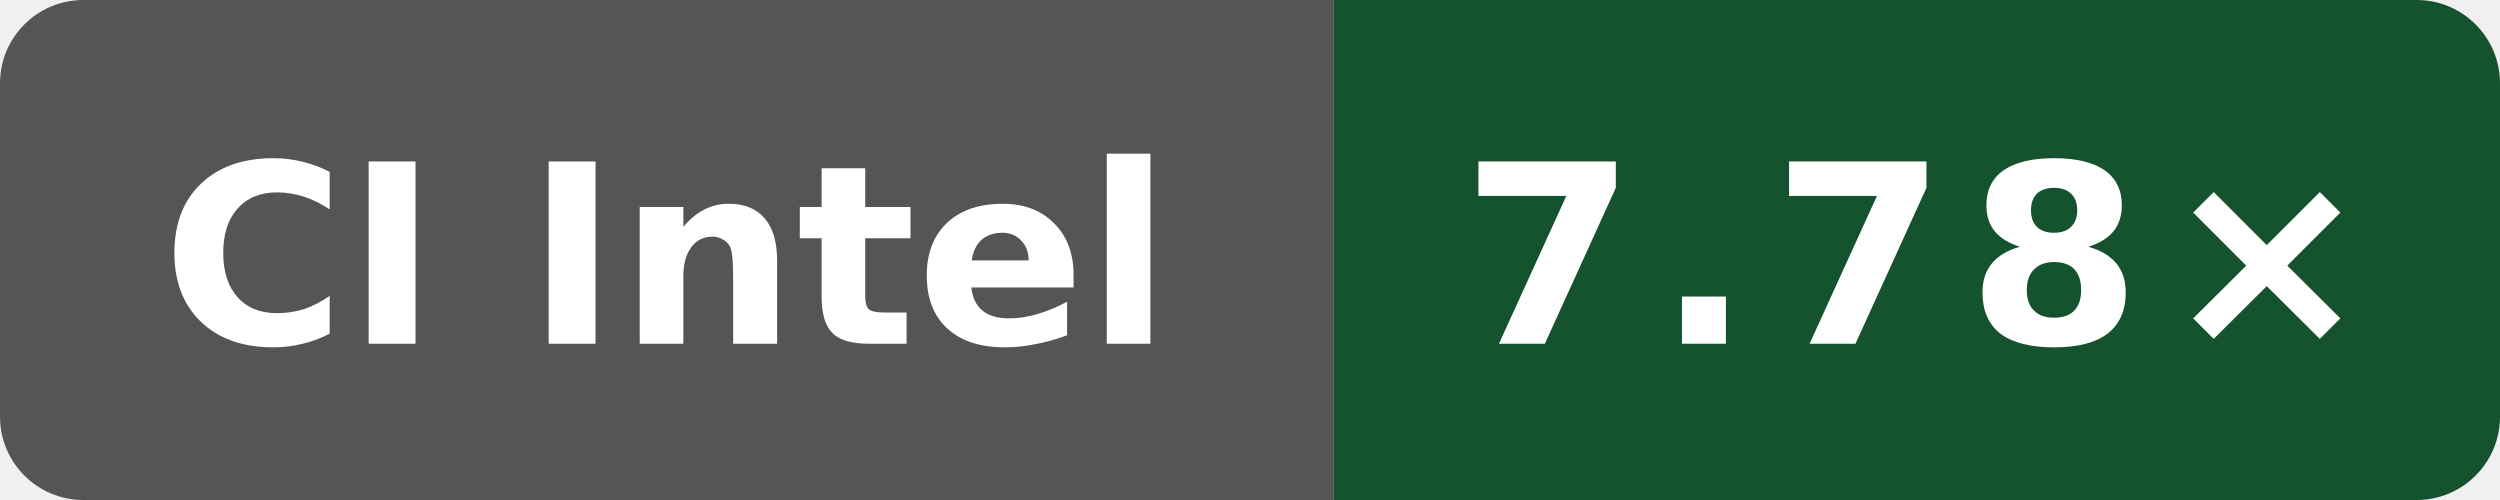
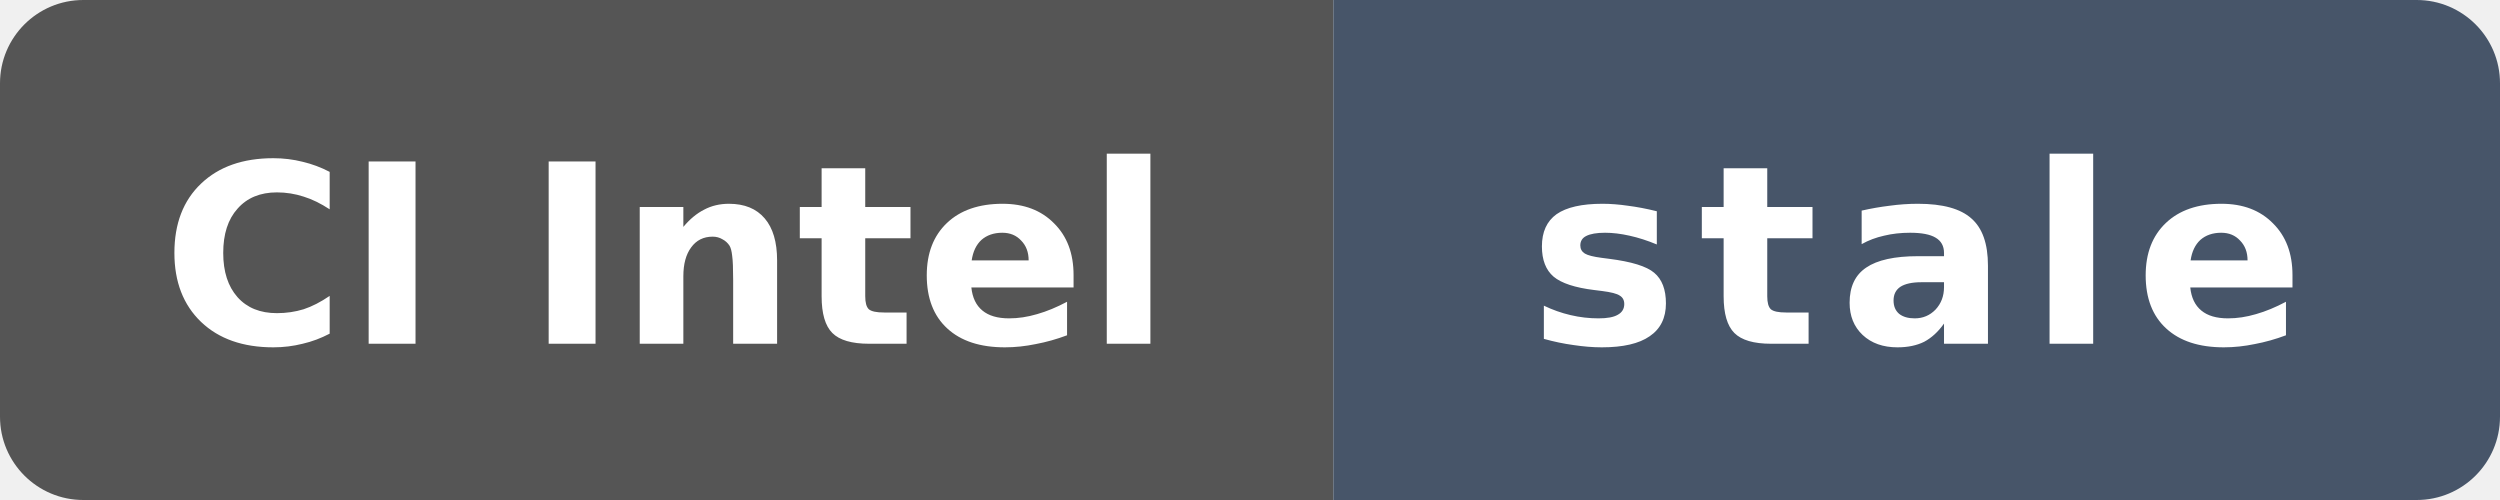
- <svg xmlns="http://www.w3.org/2000/svg" data-original-label="Wasm simd128 compile vs Clang; Intel(R) Xeon(R) 6975P-C; revision 80079d548d66a02401ca1238a27cd7ff792c6d93" data-original-message="7.78×" width="120" height="24" viewBox="0 0 120 24" role="img" aria-label="Wasm simd128 compile vs Clang; Intel(R) Xeon(R) 6975P-C; revision 80079d548d66a02401ca1238a27cd7ff792c6d93; measured 80079d548d66a02401ca1238a27cd7ff792c6d93; 0 commits behind main: 7.78×">
+ <svg xmlns="http://www.w3.org/2000/svg" data-original-label="Wasm simd128 compile vs Clang; Intel(R) Xeon(R) 6975P-C; revision 80079d548d66a02401ca1238a27cd7ff792c6d93" data-original-message="7.78×" data-original-color="14532d" width="120" height="24" viewBox="0 0 120 24" role="img" aria-label="Wasm simd128 compile vs Clang; Intel(R) Xeon(R) 6975P-C; revision 80079d548d66a02401ca1238a27cd7ff792c6d93; measured 80079d548d66a02401ca1238a27cd7ff792c6d93; 476 commits behind main: stale">
  <defs>
    <clipPath id="badge">
      <rect width="120" height="24" rx="4" />
    </clipPath>
  </defs>
  <g clip-path="url(#badge)">
    <rect width="64" height="24" fill="#555" />
-     <rect x="64" width="56" height="24" fill="#14532d" />
+     <rect x="64" width="56" height="24" fill="#475569" />
  </g>
  <text x="32" y="16.5" fill="#fff" text-anchor="middle" font-family="Verdana,Geneva,DejaVu Sans,sans-serif" font-size="12" font-weight="700" textLength="52" lengthAdjust="spacingAndGlyphs">CI Intel</text>
-   <text x="92" y="16.5" fill="#fff" text-anchor="middle" font-family="Verdana,Geneva,DejaVu Sans,sans-serif" font-size="12" font-weight="700" letter-spacing="1" textLength="39" lengthAdjust="spacingAndGlyphs">7.78×</text>
+   <text x="92" y="16.5" fill="#fff" text-anchor="middle" font-family="Verdana,Geneva,DejaVu Sans,sans-serif" font-size="12" font-weight="700" letter-spacing="1" textLength="39" lengthAdjust="spacingAndGlyphs">stale</text>
</svg>
